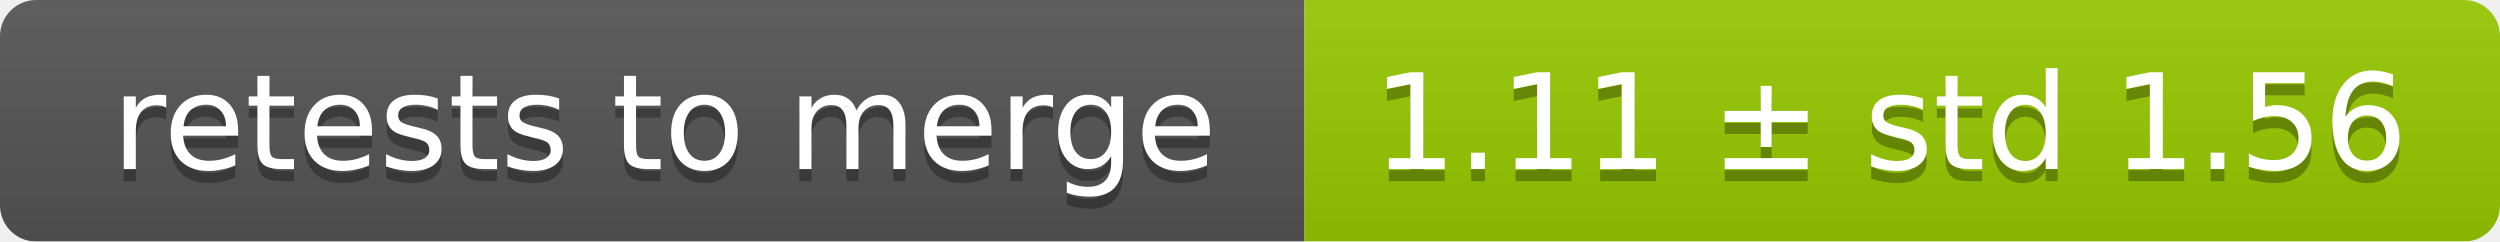
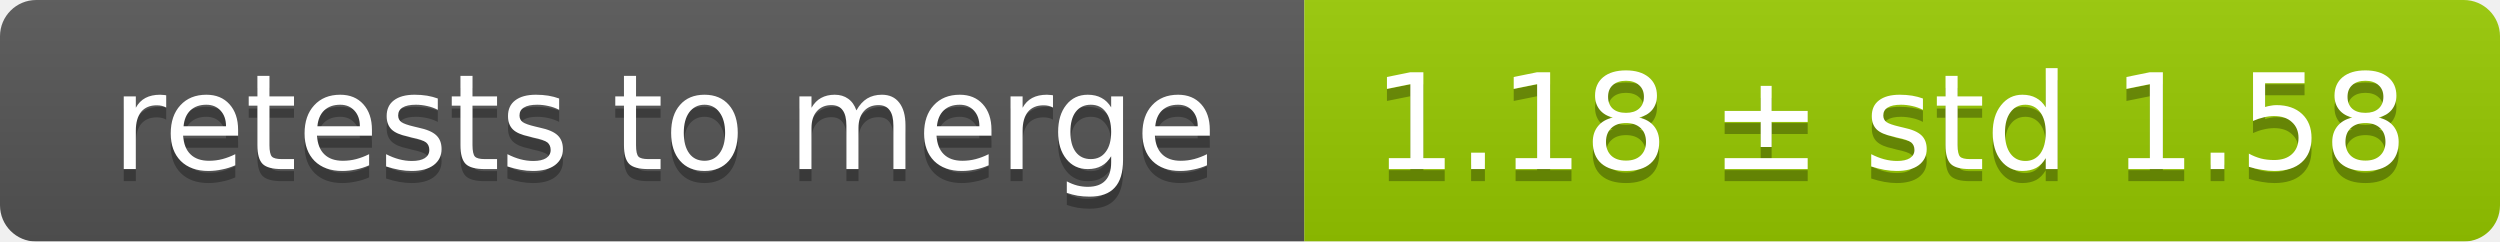
<svg xmlns="http://www.w3.org/2000/svg" width="207" height="20">
  <linearGradient id="smooth" x2="0" y2="100%">
    <stop offset="0" stop-color="#bbb" stop-opacity=".1" />
    <stop offset="1" stop-opacity=".1" />
  </linearGradient>
  <mask id="round">
    <rect width="207" height="20" rx="3" fill="#fff" />
  </mask>
  <g mask="url(#round)">
    <rect width="108" height="20" fill="#555" />
    <rect x="108" width="99" height="20" fill="#97ca00" />
    <rect width="207" height="20" fill="url(#smooth)" />
  </g>
  <g fill="#fff" text-anchor="middle" font-family="DejaVu Sans,Verdana,Geneva,sans-serif" font-size="11">
    <text x="55" y="15" fill="#010101" fill-opacity=".3">retests to merge</text>
    <text x="55" y="14">retests to merge</text>
-     <text x="156.5" y="15" fill="#010101" fill-opacity=".3">1.11 ± std 1.56</text>
-     <text x="156.5" y="14">1.11 ± std 1.56</text>
+     <text x="156.5" y="15" fill="#010101" fill-opacity=".3">1.18 ± std 1.58</text>
+     <text x="156.5" y="14">1.18 ± std 1.58</text>
  </g>
</svg>
